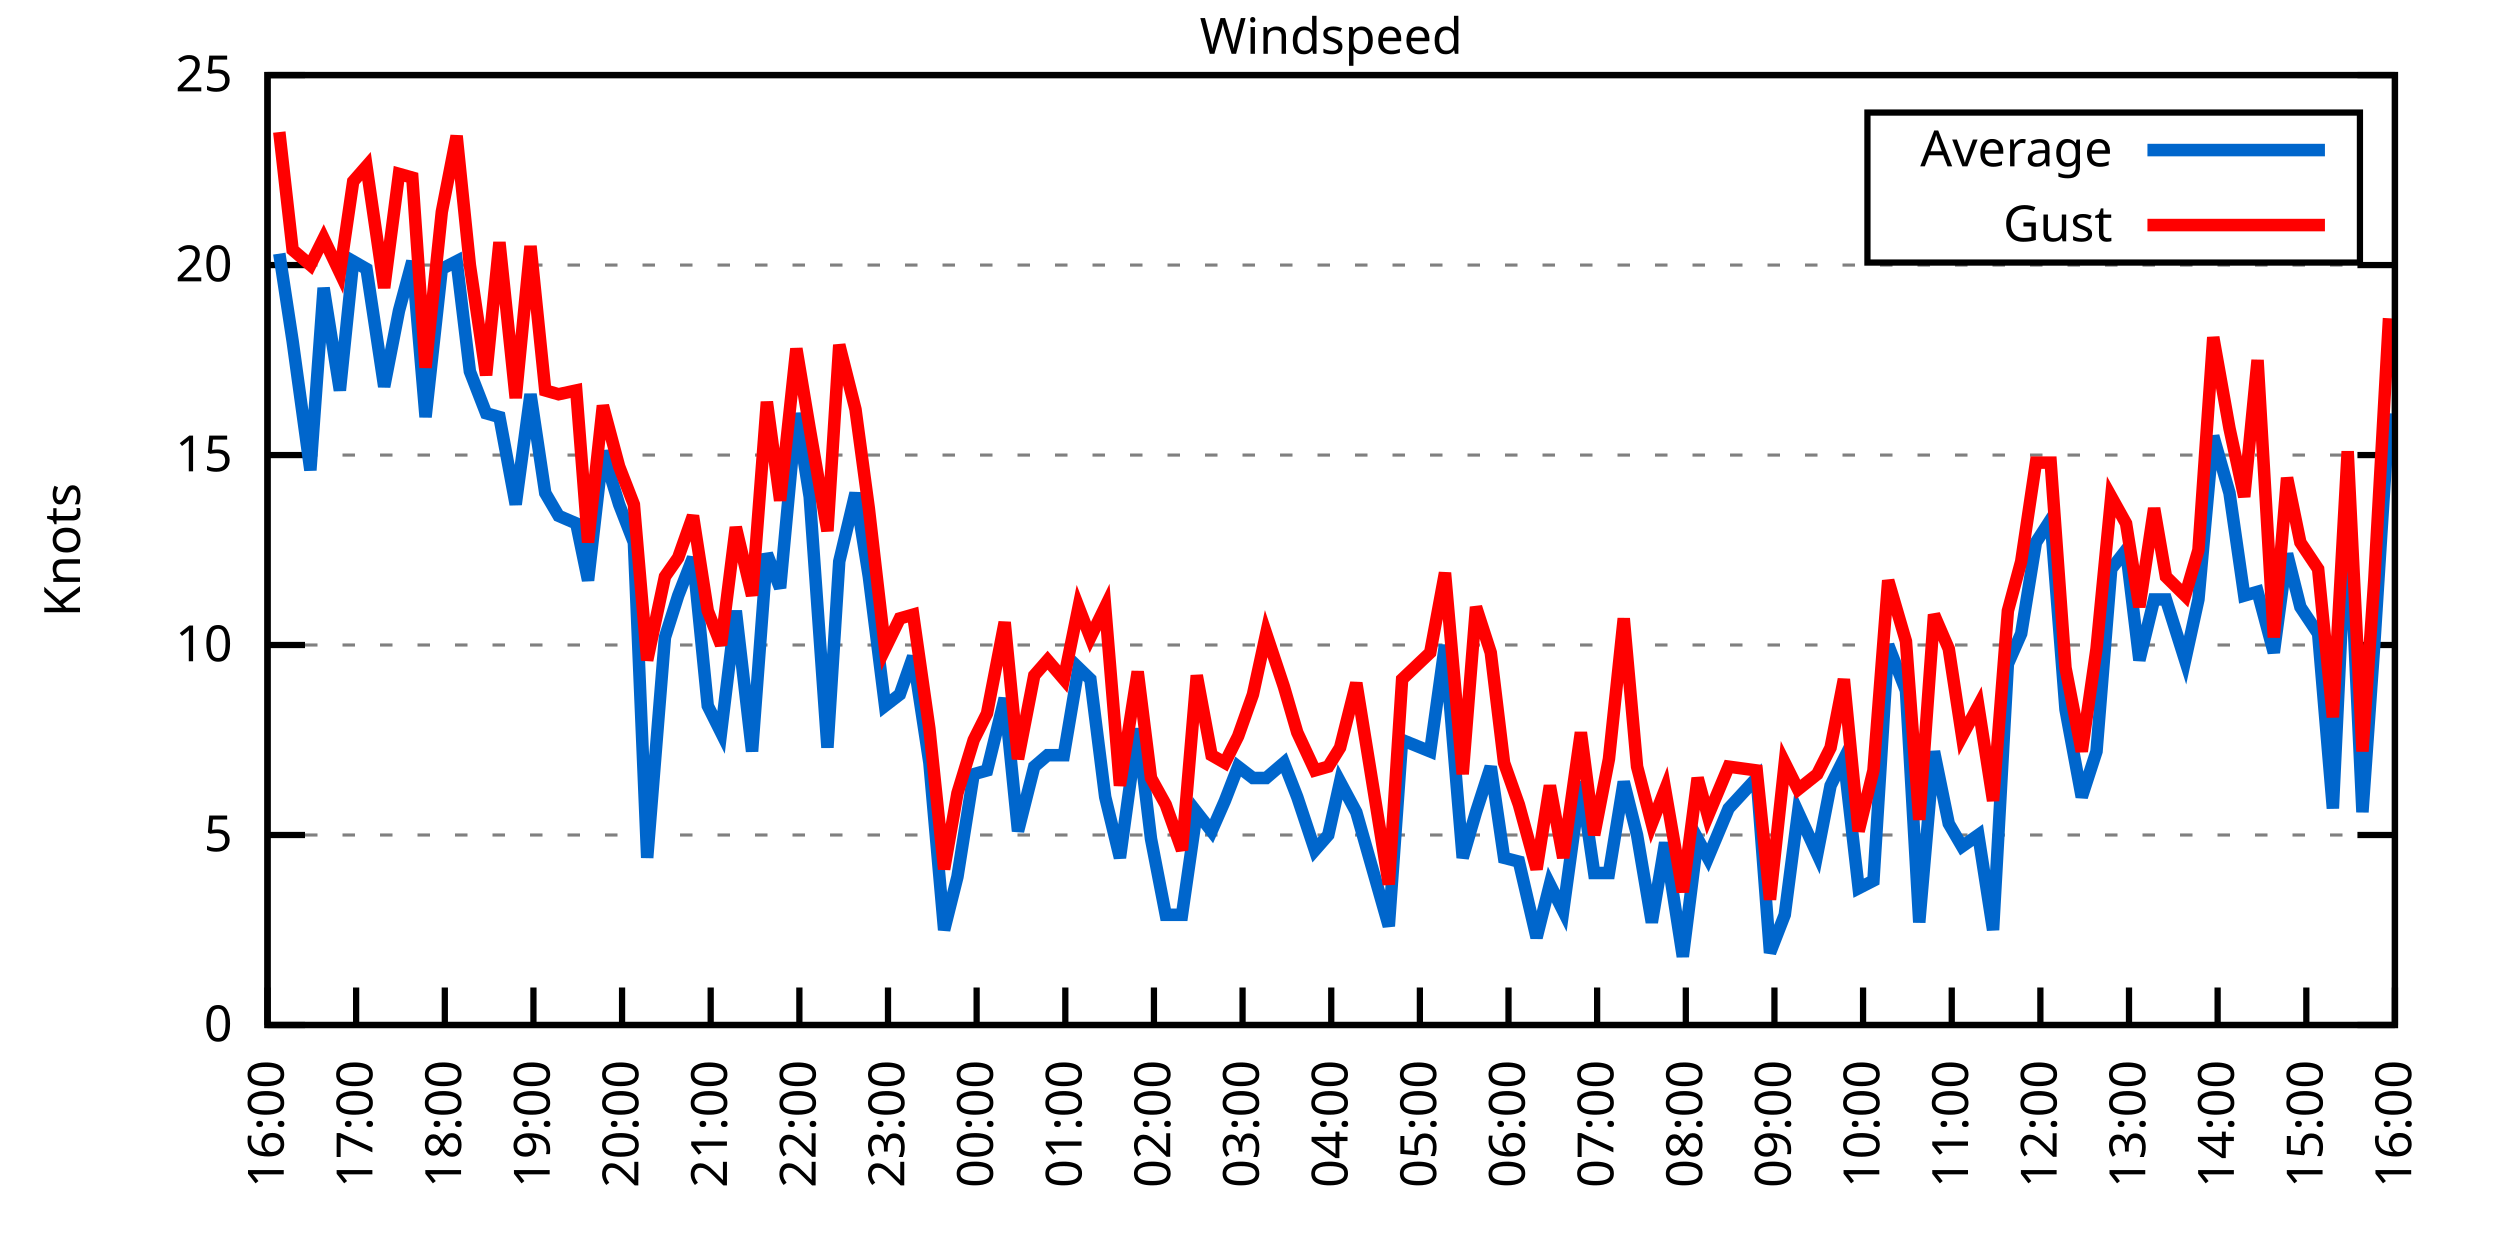
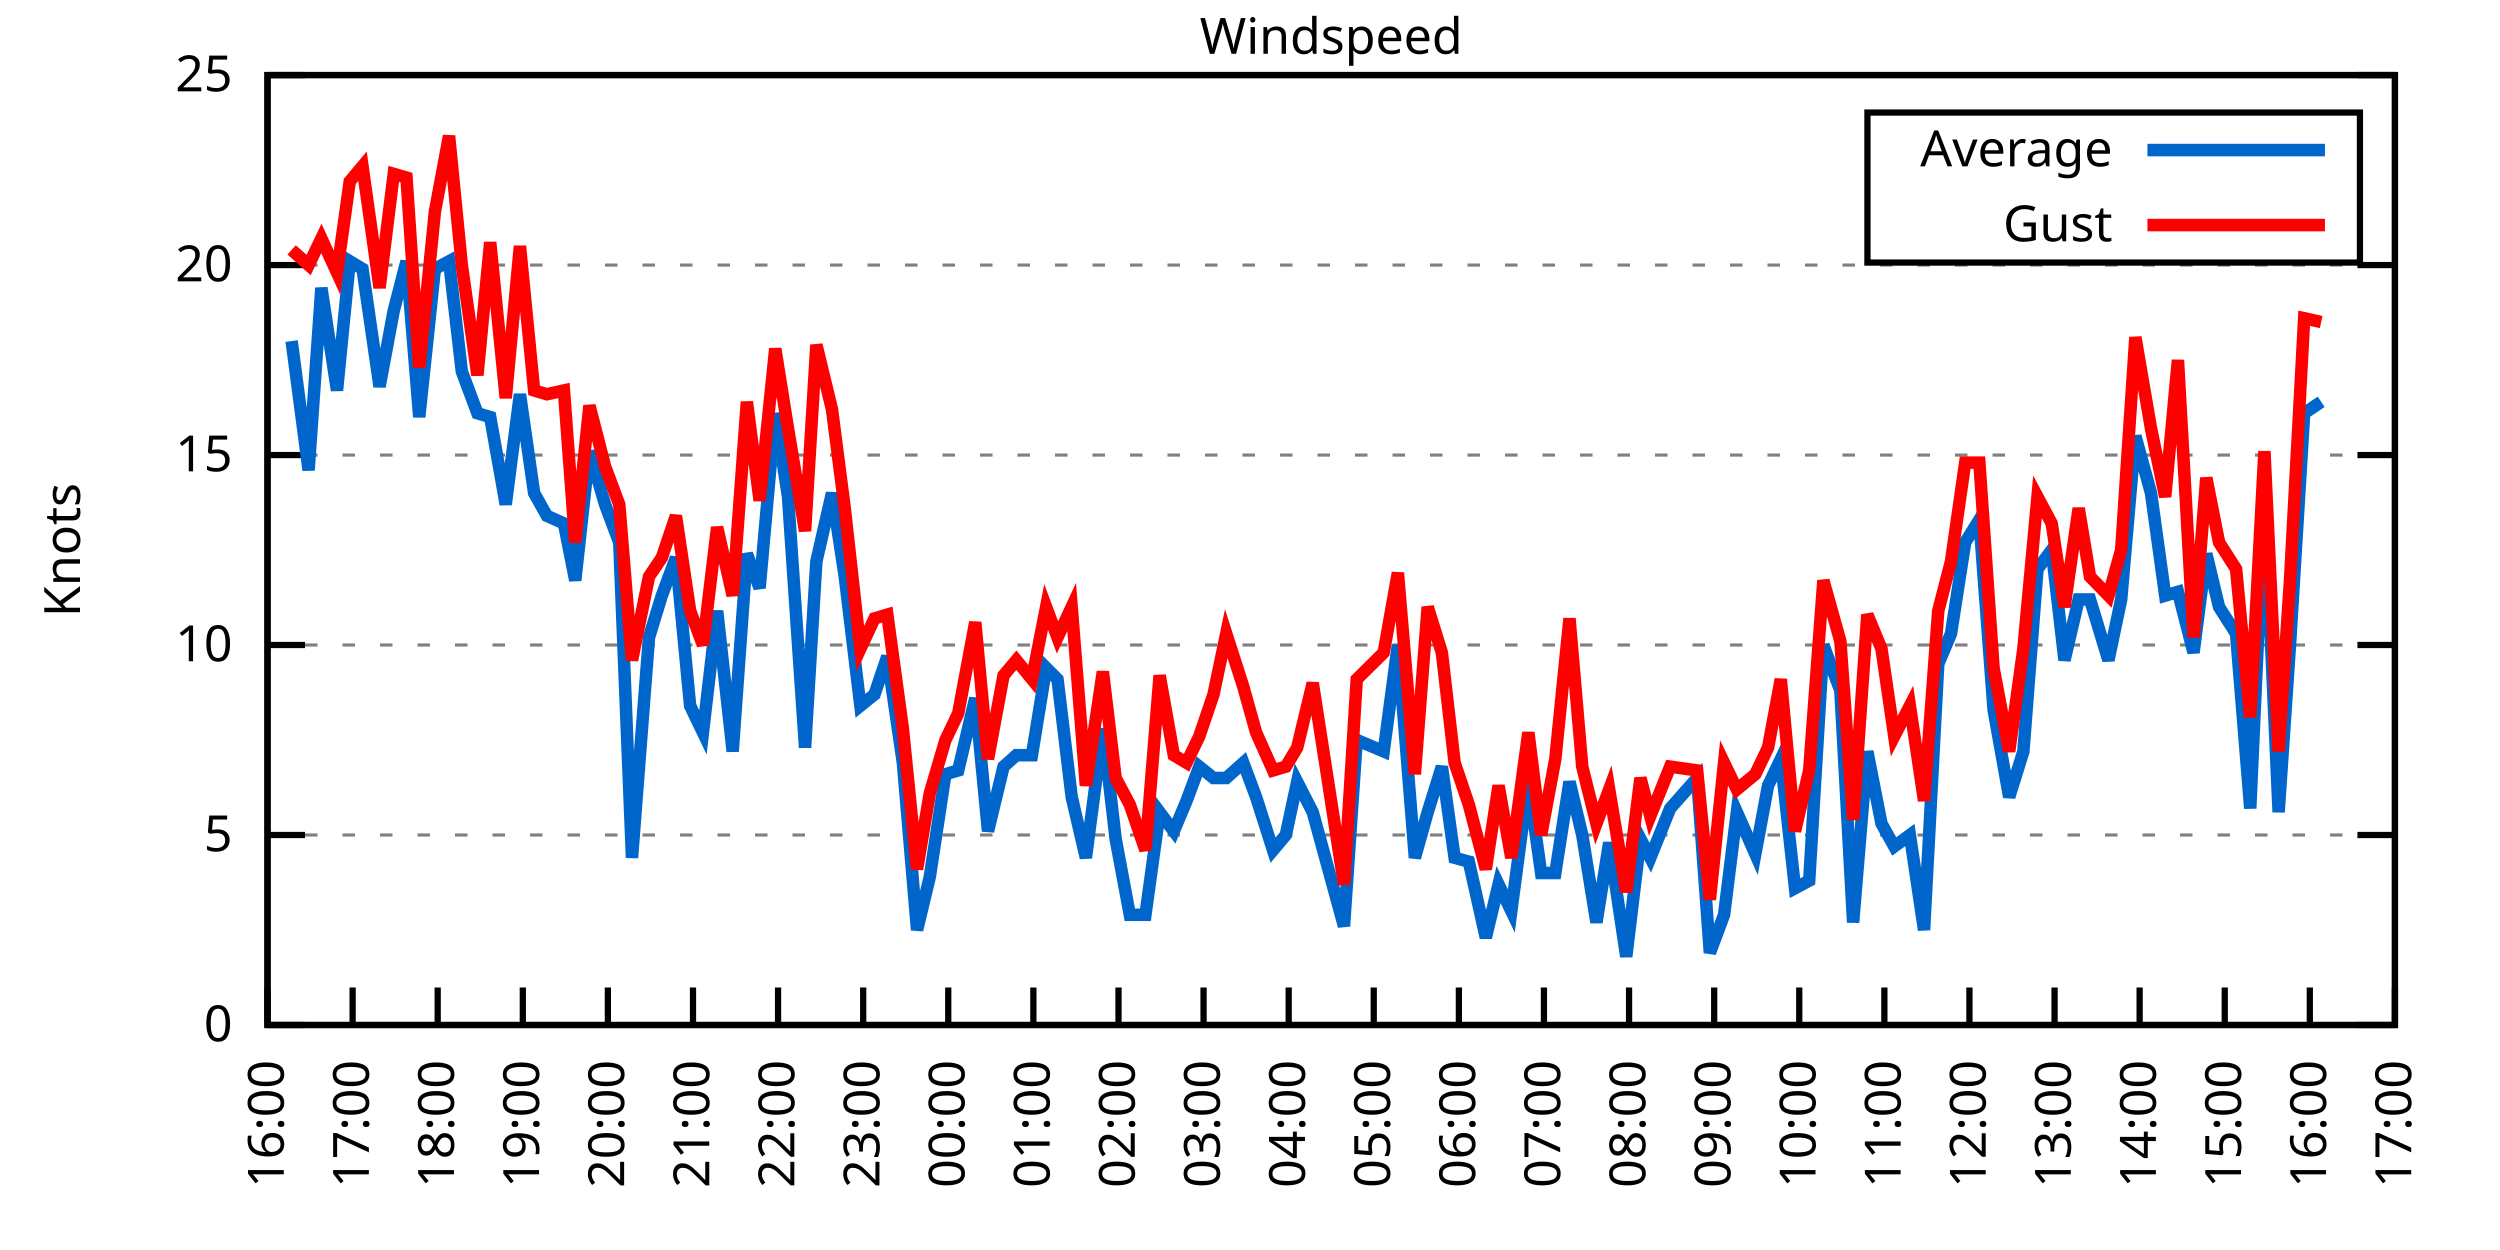
<svg xmlns="http://www.w3.org/2000/svg" xmlns:xlink="http://www.w3.org/1999/xlink" width="400" height="200" viewBox="0 0 400 200">
  <g id="gnuplot_canvas">
    <rect x="0" y="0" width="400" height="200" fill="none" />
    <defs>
      <circle id="gpDot" r="0.5" stroke-width="0.5" stroke="currentColor" />
      <path id="gpPt0" stroke-width="0.333" stroke="currentColor" d="M-1,0 h2 M0,-1 v2" />
      <path id="gpPt1" stroke-width="0.333" stroke="currentColor" d="M-1,-1 L1,1 M1,-1 L-1,1" />
      <path id="gpPt2" stroke-width="0.333" stroke="currentColor" d="M-1,0 L1,0 M0,-1 L0,1 M-1,-1 L1,1 M-1,1 L1,-1" />
      <rect id="gpPt3" stroke-width="0.333" stroke="currentColor" x="-1" y="-1" width="2" height="2" />
      <rect id="gpPt4" stroke-width="0.333" stroke="currentColor" fill="currentColor" x="-1" y="-1" width="2" height="2" />
      <circle id="gpPt5" stroke-width="0.333" stroke="currentColor" cx="0" cy="0" r="1" />
      <use xlink:href="#gpPt5" id="gpPt6" fill="currentColor" stroke="none" />
      <path id="gpPt7" stroke-width="0.333" stroke="currentColor" d="M0,-1.33 L-1.33,0.67 L1.33,0.67 z" />
      <use xlink:href="#gpPt7" id="gpPt8" fill="currentColor" stroke="none" />
      <use xlink:href="#gpPt7" id="gpPt9" stroke="currentColor" transform="rotate(180)" />
      <use xlink:href="#gpPt9" id="gpPt10" fill="currentColor" stroke="none" />
      <use xlink:href="#gpPt3" id="gpPt11" stroke="currentColor" transform="rotate(45)" />
      <use xlink:href="#gpPt11" id="gpPt12" fill="currentColor" stroke="none" />
      <path id="gpPt13" stroke-width="0.333" stroke="currentColor" d="M0,1.330 L1.265,0.411 L0.782,-1.067 L-0.782,-1.076 L-1.265,0.411 z" />
      <use xlink:href="#gpPt13" id="gpPt14" fill="currentColor" stroke="none" />
      <filter id="textbox" filterUnits="objectBoundingBox" x="0" y="0" height="1" width="1">
        <feFlood flood-color="white" flood-opacity="1" result="bgnd" />
        <feComposite in="SourceGraphic" in2="bgnd" operator="atop" />
      </filter>
      <filter id="greybox" filterUnits="objectBoundingBox" x="0" y="0" height="1" width="1">
        <feFlood flood-color="lightgrey" flood-opacity="1" result="grey" />
        <feComposite in="SourceGraphic" in2="grey" operator="atop" />
      </filter>
    </defs>
    <g fill="none" color="white" stroke="currentColor" stroke-width="1.00" stroke-linecap="butt" stroke-linejoin="miter">
</g>
    <g fill="none" color="black" stroke="currentColor" stroke-width="1.00" stroke-linecap="butt" stroke-linejoin="miter">
      <g stroke="none" shape-rendering="crispEdges">
        <polygon fill="rgb(255, 255, 255)" points="42.80,164.00 383.18,164.00 383.18,12.02 42.80,12.02 " />
      </g>
    </g>
    <g fill="none" color="black" stroke="currentColor" stroke-width="1.00" stroke-linecap="butt" stroke-linejoin="miter">
</g>
    <g fill="none" color="black" stroke="black" stroke-width="0.50" stroke-linecap="butt" stroke-linejoin="miter">
</g>
    <g fill="none" color="gray" stroke="currentColor" stroke-width="0.50" stroke-linecap="butt" stroke-linejoin="miter">
      <path stroke="gray" stroke-dasharray="2,4" class="gridline" d="M42.80,164.00 L383.19,164.00  " />
    </g>
    <g fill="none" color="gray" stroke="gray" stroke-width="1.00" stroke-linecap="butt" stroke-linejoin="miter">
</g>
    <g fill="none" color="black" stroke="currentColor" stroke-width="1.00" stroke-linecap="butt" stroke-linejoin="miter">
      <path stroke="black" d="M42.80,164.00 L48.80,164.00 M383.19,164.00 L377.19,164.00  " />
      <g transform="translate(37.20,166.60)" stroke="none" fill="black" font-family="Sans" font-size="8.00" text-anchor="end">
        <text>
          <tspan font-family="Sans"> 0</tspan>
        </text>
      </g>
    </g>
    <g fill="none" color="black" stroke="currentColor" stroke-width="1.00" stroke-linecap="butt" stroke-linejoin="miter">
</g>
    <g fill="none" color="black" stroke="black" stroke-width="0.50" stroke-linecap="butt" stroke-linejoin="miter">
</g>
    <g fill="none" color="gray" stroke="currentColor" stroke-width="0.50" stroke-linecap="butt" stroke-linejoin="miter">
      <path stroke="gray" stroke-dasharray="2,4" class="gridline" d="M42.80,133.60 L383.19,133.60  " />
    </g>
    <g fill="none" color="gray" stroke="gray" stroke-width="1.00" stroke-linecap="butt" stroke-linejoin="miter">
</g>
    <g fill="none" color="black" stroke="currentColor" stroke-width="1.00" stroke-linecap="butt" stroke-linejoin="miter">
      <path stroke="black" d="M42.80,133.60 L48.80,133.60 M383.19,133.60 L377.19,133.60  " />
      <g transform="translate(37.20,136.20)" stroke="none" fill="black" font-family="Sans" font-size="8.00" text-anchor="end">
        <text>
          <tspan font-family="Sans"> 5</tspan>
        </text>
      </g>
    </g>
    <g fill="none" color="black" stroke="currentColor" stroke-width="1.00" stroke-linecap="butt" stroke-linejoin="miter">
</g>
    <g fill="none" color="black" stroke="black" stroke-width="0.50" stroke-linecap="butt" stroke-linejoin="miter">
</g>
    <g fill="none" color="gray" stroke="currentColor" stroke-width="0.50" stroke-linecap="butt" stroke-linejoin="miter">
      <path stroke="gray" stroke-dasharray="2,4" class="gridline" d="M42.80,103.20 L383.19,103.20  " />
    </g>
    <g fill="none" color="gray" stroke="gray" stroke-width="1.00" stroke-linecap="butt" stroke-linejoin="miter">
</g>
    <g fill="none" color="black" stroke="currentColor" stroke-width="1.00" stroke-linecap="butt" stroke-linejoin="miter">
      <path stroke="black" d="M42.80,103.20 L48.80,103.20 M383.19,103.20 L377.19,103.20  " />
      <g transform="translate(37.20,105.80)" stroke="none" fill="black" font-family="Sans" font-size="8.00" text-anchor="end">
        <text>
          <tspan font-family="Sans"> 10</tspan>
        </text>
      </g>
    </g>
    <g fill="none" color="black" stroke="currentColor" stroke-width="1.00" stroke-linecap="butt" stroke-linejoin="miter">
</g>
    <g fill="none" color="black" stroke="black" stroke-width="0.50" stroke-linecap="butt" stroke-linejoin="miter">
</g>
    <g fill="none" color="gray" stroke="currentColor" stroke-width="0.50" stroke-linecap="butt" stroke-linejoin="miter">
      <path stroke="gray" stroke-dasharray="2,4" class="gridline" d="M42.80,72.81 L383.19,72.81  " />
    </g>
    <g fill="none" color="gray" stroke="gray" stroke-width="1.00" stroke-linecap="butt" stroke-linejoin="miter">
</g>
    <g fill="none" color="black" stroke="currentColor" stroke-width="1.00" stroke-linecap="butt" stroke-linejoin="miter">
      <path stroke="black" d="M42.80,72.81 L48.80,72.81 M383.19,72.81 L377.19,72.81  " />
      <g transform="translate(37.20,75.41)" stroke="none" fill="black" font-family="Sans" font-size="8.00" text-anchor="end">
        <text>
          <tspan font-family="Sans"> 15</tspan>
        </text>
      </g>
    </g>
    <g fill="none" color="black" stroke="currentColor" stroke-width="1.00" stroke-linecap="butt" stroke-linejoin="miter">
</g>
    <g fill="none" color="black" stroke="black" stroke-width="0.50" stroke-linecap="butt" stroke-linejoin="miter">
</g>
    <g fill="none" color="gray" stroke="currentColor" stroke-width="0.50" stroke-linecap="butt" stroke-linejoin="miter">
      <path stroke="gray" stroke-dasharray="2,4" class="gridline" d="M42.80,42.41 L383.19,42.41  " />
    </g>
    <g fill="none" color="gray" stroke="gray" stroke-width="1.00" stroke-linecap="butt" stroke-linejoin="miter">
</g>
    <g fill="none" color="black" stroke="currentColor" stroke-width="1.00" stroke-linecap="butt" stroke-linejoin="miter">
      <path stroke="black" d="M42.80,42.41 L48.80,42.41 M383.19,42.41 L377.19,42.41  " />
      <g transform="translate(37.20,45.01)" stroke="none" fill="black" font-family="Sans" font-size="8.00" text-anchor="end">
        <text>
          <tspan font-family="Sans"> 20</tspan>
        </text>
      </g>
    </g>
    <g fill="none" color="black" stroke="currentColor" stroke-width="1.00" stroke-linecap="butt" stroke-linejoin="miter">
</g>
    <g fill="none" color="black" stroke="black" stroke-width="0.50" stroke-linecap="butt" stroke-linejoin="miter">
</g>
    <g fill="none" color="gray" stroke="currentColor" stroke-width="0.50" stroke-linecap="butt" stroke-linejoin="miter">
      <path stroke="gray" stroke-dasharray="2,4" class="gridline" d="M42.80,12.01 L383.19,12.01  " />
    </g>
    <g fill="none" color="gray" stroke="gray" stroke-width="1.00" stroke-linecap="butt" stroke-linejoin="miter">
</g>
    <g fill="none" color="black" stroke="currentColor" stroke-width="1.00" stroke-linecap="butt" stroke-linejoin="miter">
      <path stroke="black" d="M42.80,12.01 L48.80,12.01 M383.19,12.01 L377.19,12.01  " />
      <g transform="translate(37.20,14.61)" stroke="none" fill="black" font-family="Sans" font-size="8.00" text-anchor="end">
        <text>
          <tspan font-family="Sans"> 25</tspan>
        </text>
      </g>
    </g>
    <g fill="none" color="black" stroke="currentColor" stroke-width="1.00" stroke-linecap="butt" stroke-linejoin="miter">
      <path stroke="black" d="M42.80,164.00 L42.80,158.00  " />
      <g transform="translate(45.40,169.60) rotate(270.00)" stroke="none" fill="black" font-family="Sans" font-size="8.00" text-anchor="end">
        <text>
          <tspan font-family="Sans">16:00</tspan>
        </text>
      </g>
    </g>
    <g fill="none" color="black" stroke="currentColor" stroke-width="1.00" stroke-linecap="butt" stroke-linejoin="miter">
-       <path stroke="black" d="M56.98,164.00 L56.98,158.00  " />
-       <g transform="translate(59.58,169.60) rotate(270.00)" stroke="none" fill="black" font-family="Sans" font-size="8.00" text-anchor="end">
+       <path stroke="black" d="M56.42,164.00 L56.42,158.00  " />
+       <g transform="translate(59.02,169.60) rotate(270.00)" stroke="none" fill="black" font-family="Sans" font-size="8.00" text-anchor="end">
        <text>
          <tspan font-family="Sans">17:00</tspan>
        </text>
      </g>
    </g>
    <g fill="none" color="black" stroke="currentColor" stroke-width="1.00" stroke-linecap="butt" stroke-linejoin="miter">
-       <path stroke="black" d="M71.17,164.00 L71.17,158.00  " />
-       <g transform="translate(73.77,169.60) rotate(270.00)" stroke="none" fill="black" font-family="Sans" font-size="8.00" text-anchor="end">
+       <path stroke="black" d="M70.03,164.00 L70.03,158.00  " />
+       <g transform="translate(72.63,169.60) rotate(270.00)" stroke="none" fill="black" font-family="Sans" font-size="8.00" text-anchor="end">
        <text>
          <tspan font-family="Sans">18:00</tspan>
        </text>
      </g>
    </g>
    <g fill="none" color="black" stroke="currentColor" stroke-width="1.00" stroke-linecap="butt" stroke-linejoin="miter">
-       <path stroke="black" d="M85.35,164.00 L85.35,158.00  " />
-       <g transform="translate(87.95,169.60) rotate(270.00)" stroke="none" fill="black" font-family="Sans" font-size="8.00" text-anchor="end">
+       <path stroke="black" d="M83.65,164.00 L83.65,158.00  " />
+       <g transform="translate(86.25,169.60) rotate(270.00)" stroke="none" fill="black" font-family="Sans" font-size="8.00" text-anchor="end">
        <text>
          <tspan font-family="Sans">19:00</tspan>
        </text>
      </g>
    </g>
    <g fill="none" color="black" stroke="currentColor" stroke-width="1.00" stroke-linecap="butt" stroke-linejoin="miter">
-       <path stroke="black" d="M99.53,164.00 L99.53,158.00  " />
-       <g transform="translate(102.13,169.60) rotate(270.00)" stroke="none" fill="black" font-family="Sans" font-size="8.00" text-anchor="end">
+       <path stroke="black" d="M97.26,164.00 L97.26,158.00  " />
+       <g transform="translate(99.86,169.60) rotate(270.00)" stroke="none" fill="black" font-family="Sans" font-size="8.00" text-anchor="end">
        <text>
          <tspan font-family="Sans">20:00</tspan>
        </text>
      </g>
    </g>
    <g fill="none" color="black" stroke="currentColor" stroke-width="1.00" stroke-linecap="butt" stroke-linejoin="miter">
-       <path stroke="black" d="M113.71,164.00 L113.71,158.00  " />
-       <g transform="translate(116.31,169.60) rotate(270.00)" stroke="none" fill="black" font-family="Sans" font-size="8.00" text-anchor="end">
+       <path stroke="black" d="M110.88,164.00 L110.88,158.00  " />
+       <g transform="translate(113.48,169.60) rotate(270.00)" stroke="none" fill="black" font-family="Sans" font-size="8.00" text-anchor="end">
        <text>
          <tspan font-family="Sans">21:00</tspan>
        </text>
      </g>
    </g>
    <g fill="none" color="black" stroke="currentColor" stroke-width="1.00" stroke-linecap="butt" stroke-linejoin="miter">
-       <path stroke="black" d="M127.90,164.00 L127.90,158.00  " />
-       <g transform="translate(130.50,169.60) rotate(270.00)" stroke="none" fill="black" font-family="Sans" font-size="8.00" text-anchor="end">
+       <path stroke="black" d="M124.49,164.00 L124.49,158.00  " />
+       <g transform="translate(127.09,169.60) rotate(270.00)" stroke="none" fill="black" font-family="Sans" font-size="8.00" text-anchor="end">
        <text>
          <tspan font-family="Sans">22:00</tspan>
        </text>
      </g>
    </g>
    <g fill="none" color="black" stroke="currentColor" stroke-width="1.00" stroke-linecap="butt" stroke-linejoin="miter">
-       <path stroke="black" d="M142.08,164.00 L142.08,158.00  " />
-       <g transform="translate(144.68,169.60) rotate(270.00)" stroke="none" fill="black" font-family="Sans" font-size="8.00" text-anchor="end">
+       <path stroke="black" d="M138.11,164.00 L138.11,158.00  " />
+       <g transform="translate(140.71,169.60) rotate(270.00)" stroke="none" fill="black" font-family="Sans" font-size="8.00" text-anchor="end">
        <text>
          <tspan font-family="Sans">23:00</tspan>
        </text>
      </g>
    </g>
    <g fill="none" color="black" stroke="currentColor" stroke-width="1.00" stroke-linecap="butt" stroke-linejoin="miter">
-       <path stroke="black" d="M156.26,164.00 L156.26,158.00  " />
-       <g transform="translate(158.86,169.60) rotate(270.00)" stroke="none" fill="black" font-family="Sans" font-size="8.00" text-anchor="end">
+       <path stroke="black" d="M151.72,164.00 L151.72,158.00  " />
+       <g transform="translate(154.32,169.60) rotate(270.00)" stroke="none" fill="black" font-family="Sans" font-size="8.00" text-anchor="end">
        <text>
          <tspan font-family="Sans">00:00</tspan>
        </text>
      </g>
    </g>
    <g fill="none" color="black" stroke="currentColor" stroke-width="1.00" stroke-linecap="butt" stroke-linejoin="miter">
-       <path stroke="black" d="M170.45,164.00 L170.45,158.00  " />
-       <g transform="translate(173.05,169.60) rotate(270.00)" stroke="none" fill="black" font-family="Sans" font-size="8.00" text-anchor="end">
+       <path stroke="black" d="M165.34,164.00 L165.34,158.00  " />
+       <g transform="translate(167.94,169.60) rotate(270.00)" stroke="none" fill="black" font-family="Sans" font-size="8.00" text-anchor="end">
        <text>
          <tspan font-family="Sans">01:00</tspan>
        </text>
      </g>
    </g>
    <g fill="none" color="black" stroke="currentColor" stroke-width="1.00" stroke-linecap="butt" stroke-linejoin="miter">
-       <path stroke="black" d="M184.63,164.00 L184.63,158.00  " />
-       <g transform="translate(187.23,169.60) rotate(270.00)" stroke="none" fill="black" font-family="Sans" font-size="8.00" text-anchor="end">
+       <path stroke="black" d="M178.96,164.00 L178.96,158.00  " />
+       <g transform="translate(181.56,169.60) rotate(270.00)" stroke="none" fill="black" font-family="Sans" font-size="8.00" text-anchor="end">
        <text>
          <tspan font-family="Sans">02:00</tspan>
        </text>
      </g>
    </g>
    <g fill="none" color="black" stroke="currentColor" stroke-width="1.00" stroke-linecap="butt" stroke-linejoin="miter">
-       <path stroke="black" d="M198.81,164.00 L198.81,158.00  " />
-       <g transform="translate(201.41,169.60) rotate(270.00)" stroke="none" fill="black" font-family="Sans" font-size="8.00" text-anchor="end">
+       <path stroke="black" d="M192.57,164.00 L192.57,158.00  " />
+       <g transform="translate(195.17,169.60) rotate(270.00)" stroke="none" fill="black" font-family="Sans" font-size="8.00" text-anchor="end">
        <text>
          <tspan font-family="Sans">03:00</tspan>
        </text>
      </g>
    </g>
    <g fill="none" color="black" stroke="currentColor" stroke-width="1.00" stroke-linecap="butt" stroke-linejoin="miter">
-       <path stroke="black" d="M213.00,164.00 L213.00,158.00  " />
-       <g transform="translate(215.60,169.60) rotate(270.00)" stroke="none" fill="black" font-family="Sans" font-size="8.00" text-anchor="end">
+       <path stroke="black" d="M206.19,164.00 L206.19,158.00  " />
+       <g transform="translate(208.79,169.60) rotate(270.00)" stroke="none" fill="black" font-family="Sans" font-size="8.00" text-anchor="end">
        <text>
          <tspan font-family="Sans">04:00</tspan>
        </text>
      </g>
    </g>
    <g fill="none" color="black" stroke="currentColor" stroke-width="1.00" stroke-linecap="butt" stroke-linejoin="miter">
-       <path stroke="black" d="M227.18,164.00 L227.18,158.00  " />
-       <g transform="translate(229.78,169.60) rotate(270.00)" stroke="none" fill="black" font-family="Sans" font-size="8.00" text-anchor="end">
+       <path stroke="black" d="M219.80,164.00 L219.80,158.00  " />
+       <g transform="translate(222.40,169.60) rotate(270.00)" stroke="none" fill="black" font-family="Sans" font-size="8.00" text-anchor="end">
        <text>
          <tspan font-family="Sans">05:00</tspan>
        </text>
      </g>
    </g>
    <g fill="none" color="black" stroke="currentColor" stroke-width="1.00" stroke-linecap="butt" stroke-linejoin="miter">
-       <path stroke="black" d="M241.36,164.00 L241.36,158.00  " />
-       <g transform="translate(243.96,169.60) rotate(270.00)" stroke="none" fill="black" font-family="Sans" font-size="8.00" text-anchor="end">
+       <path stroke="black" d="M233.42,164.00 L233.42,158.00  " />
+       <g transform="translate(236.02,169.60) rotate(270.00)" stroke="none" fill="black" font-family="Sans" font-size="8.00" text-anchor="end">
        <text>
          <tspan font-family="Sans">06:00</tspan>
        </text>
      </g>
    </g>
    <g fill="none" color="black" stroke="currentColor" stroke-width="1.00" stroke-linecap="butt" stroke-linejoin="miter">
-       <path stroke="black" d="M255.54,164.00 L255.54,158.00  " />
-       <g transform="translate(258.14,169.60) rotate(270.00)" stroke="none" fill="black" font-family="Sans" font-size="8.00" text-anchor="end">
+       <path stroke="black" d="M247.03,164.00 L247.03,158.00  " />
+       <g transform="translate(249.63,169.60) rotate(270.00)" stroke="none" fill="black" font-family="Sans" font-size="8.00" text-anchor="end">
        <text>
          <tspan font-family="Sans">07:00</tspan>
        </text>
      </g>
    </g>
    <g fill="none" color="black" stroke="currentColor" stroke-width="1.00" stroke-linecap="butt" stroke-linejoin="miter">
-       <path stroke="black" d="M269.73,164.00 L269.73,158.00  " />
-       <g transform="translate(272.33,169.60) rotate(270.00)" stroke="none" fill="black" font-family="Sans" font-size="8.00" text-anchor="end">
+       <path stroke="black" d="M260.65,164.00 L260.65,158.00  " />
+       <g transform="translate(263.25,169.60) rotate(270.00)" stroke="none" fill="black" font-family="Sans" font-size="8.00" text-anchor="end">
        <text>
          <tspan font-family="Sans">08:00</tspan>
        </text>
      </g>
    </g>
    <g fill="none" color="black" stroke="currentColor" stroke-width="1.00" stroke-linecap="butt" stroke-linejoin="miter">
-       <path stroke="black" d="M283.91,164.00 L283.91,158.00  " />
-       <g transform="translate(286.51,169.60) rotate(270.00)" stroke="none" fill="black" font-family="Sans" font-size="8.00" text-anchor="end">
+       <path stroke="black" d="M274.27,164.00 L274.27,158.00  " />
+       <g transform="translate(276.87,169.60) rotate(270.00)" stroke="none" fill="black" font-family="Sans" font-size="8.00" text-anchor="end">
        <text>
          <tspan font-family="Sans">09:00</tspan>
        </text>
      </g>
    </g>
    <g fill="none" color="black" stroke="currentColor" stroke-width="1.00" stroke-linecap="butt" stroke-linejoin="miter">
-       <path stroke="black" d="M298.09,164.00 L298.09,158.00  " />
-       <g transform="translate(300.69,169.60) rotate(270.00)" stroke="none" fill="black" font-family="Sans" font-size="8.00" text-anchor="end">
+       <path stroke="black" d="M287.88,164.00 L287.88,158.00  " />
+       <g transform="translate(290.48,169.60) rotate(270.00)" stroke="none" fill="black" font-family="Sans" font-size="8.00" text-anchor="end">
        <text>
          <tspan font-family="Sans">10:00</tspan>
        </text>
      </g>
    </g>
    <g fill="none" color="black" stroke="currentColor" stroke-width="1.00" stroke-linecap="butt" stroke-linejoin="miter">
-       <path stroke="black" d="M312.28,164.00 L312.28,158.00  " />
-       <g transform="translate(314.88,169.60) rotate(270.00)" stroke="none" fill="black" font-family="Sans" font-size="8.00" text-anchor="end">
+       <path stroke="black" d="M301.50,164.00 L301.50,158.00  " />
+       <g transform="translate(304.10,169.60) rotate(270.00)" stroke="none" fill="black" font-family="Sans" font-size="8.00" text-anchor="end">
        <text>
          <tspan font-family="Sans">11:00</tspan>
        </text>
      </g>
    </g>
    <g fill="none" color="black" stroke="currentColor" stroke-width="1.00" stroke-linecap="butt" stroke-linejoin="miter">
-       <path stroke="black" d="M326.46,164.00 L326.46,158.00  " />
-       <g transform="translate(329.06,169.60) rotate(270.00)" stroke="none" fill="black" font-family="Sans" font-size="8.00" text-anchor="end">
+       <path stroke="black" d="M315.11,164.00 L315.11,158.00  " />
+       <g transform="translate(317.71,169.60) rotate(270.00)" stroke="none" fill="black" font-family="Sans" font-size="8.00" text-anchor="end">
        <text>
          <tspan font-family="Sans">12:00</tspan>
        </text>
      </g>
    </g>
    <g fill="none" color="black" stroke="currentColor" stroke-width="1.00" stroke-linecap="butt" stroke-linejoin="miter">
-       <path stroke="black" d="M340.64,164.00 L340.64,158.00  " />
-       <g transform="translate(343.24,169.60) rotate(270.00)" stroke="none" fill="black" font-family="Sans" font-size="8.00" text-anchor="end">
+       <path stroke="black" d="M328.73,164.00 L328.73,158.00  " />
+       <g transform="translate(331.33,169.60) rotate(270.00)" stroke="none" fill="black" font-family="Sans" font-size="8.00" text-anchor="end">
        <text>
          <tspan font-family="Sans">13:00</tspan>
        </text>
      </g>
    </g>
    <g fill="none" color="black" stroke="currentColor" stroke-width="1.00" stroke-linecap="butt" stroke-linejoin="miter">
-       <path stroke="black" d="M354.82,164.00 L354.82,158.00  " />
-       <g transform="translate(357.42,169.60) rotate(270.00)" stroke="none" fill="black" font-family="Sans" font-size="8.00" text-anchor="end">
+       <path stroke="black" d="M342.34,164.00 L342.34,158.00  " />
+       <g transform="translate(344.94,169.60) rotate(270.00)" stroke="none" fill="black" font-family="Sans" font-size="8.00" text-anchor="end">
        <text>
          <tspan font-family="Sans">14:00</tspan>
        </text>
      </g>
    </g>
    <g fill="none" color="black" stroke="currentColor" stroke-width="1.00" stroke-linecap="butt" stroke-linejoin="miter">
-       <path stroke="black" d="M369.01,164.00 L369.01,158.00  " />
-       <g transform="translate(371.61,169.60) rotate(270.00)" stroke="none" fill="black" font-family="Sans" font-size="8.00" text-anchor="end">
+       <path stroke="black" d="M355.96,164.00 L355.96,158.00  " />
+       <g transform="translate(358.56,169.60) rotate(270.00)" stroke="none" fill="black" font-family="Sans" font-size="8.00" text-anchor="end">
        <text>
          <tspan font-family="Sans">15:00</tspan>
+         </text>
+       </g>
+     </g>
+     <g fill="none" color="black" stroke="currentColor" stroke-width="1.00" stroke-linecap="butt" stroke-linejoin="miter">
+       <path stroke="black" d="M369.57,164.00 L369.57,158.00  " />
+       <g transform="translate(372.17,169.60) rotate(270.00)" stroke="none" fill="black" font-family="Sans" font-size="8.00" text-anchor="end">
+         <text>
+           <tspan font-family="Sans">16:00</tspan>
        </text>
      </g>
    </g>
    <g fill="none" color="black" stroke="currentColor" stroke-width="1.00" stroke-linecap="butt" stroke-linejoin="miter">
      <path stroke="black" d="M383.19,164.00 L383.19,158.00  " />
      <g transform="translate(385.79,169.60) rotate(270.00)" stroke="none" fill="black" font-family="Sans" font-size="8.00" text-anchor="end">
        <text>
-           <tspan font-family="Sans">16:00</tspan>
+           <tspan font-family="Sans">17:00</tspan>
        </text>
      </g>
    </g>
    <g fill="none" color="black" stroke="currentColor" stroke-width="1.00" stroke-linecap="butt" stroke-linejoin="miter">
</g>
    <g fill="none" color="black" stroke="currentColor" stroke-width="1.00" stroke-linecap="butt" stroke-linejoin="miter">
      <path stroke="black" d="M42.80,12.01 L42.80,164.00 L383.19,164.00 L383.19,12.01 L42.80,12.01 Z  " />
    </g>
    <g fill="none" color="black" stroke="currentColor" stroke-width="1.00" stroke-linecap="butt" stroke-linejoin="miter">
</g>
    <g fill="none" color="black" stroke="currentColor" stroke-width="1.00" stroke-linecap="butt" stroke-linejoin="miter">
      <path stroke="black" d="M298.79,42.01 L298.79,18.01 L377.59,18.01 L377.59,42.01 L298.79,42.01 Z  " />
    </g>
    <g id="Windspeed_plot_1">
      <g fill="none" color="white" stroke="black" stroke-width="2.00" stroke-linecap="butt" stroke-linejoin="miter">
</g>
      <g fill="none" color="black" stroke="currentColor" stroke-width="2.00" stroke-linecap="butt" stroke-linejoin="miter">
        <g transform="translate(337.99,26.61)" stroke="none" fill="black" font-family="Sans" font-size="8.00" text-anchor="end">
          <text>
            <tspan font-family="Sans">Average</tspan>
          </text>
        </g>
      </g>
      <g fill="none" color="black" stroke="currentColor" stroke-width="2.00" stroke-linecap="butt" stroke-linejoin="miter">
-         <path stroke="rgb(  0, 102, 204)" d="M343.59,24.01 L371.99,24.01 M44.69,40.58 L46.82,54.57 L49.66,75.24 L51.78,46.06 L54.38,62.47 L56.51,41.80   L58.64,43.02 L61.47,61.86 L63.84,49.70 L65.97,41.80 L68.09,66.73 L70.69,43.02 L73.06,41.80 L75.18,59.43   L77.78,66.12 L79.91,66.73 L82.51,80.71 L84.88,63.08 L87.24,78.89 L89.37,82.53 L92.20,83.75 L94.09,92.87   L96.46,72.20 L99.06,80.71 L101.42,86.79 L103.55,137.25 L106.39,101.99 L108.51,95.30 L110.88,89.22 L113.24,112.93   L115.37,117.19 L117.73,97.73 L120.33,120.23 L122.70,88.61 L124.82,94.08 L127.42,66.12 L129.55,79.49 L132.39,119.62   L134.28,89.83 L136.88,78.89 L139.01,92.26 L141.61,112.93 L143.97,111.11 L146.10,105.03 L148.70,122.05 L151.06,148.80   L153.19,140.29 L155.79,123.87 L157.92,123.27 L160.75,111.72 L162.88,132.99 L165.48,122.66 L167.61,120.83 L170.21,120.83   L172.57,106.85 L174.46,108.68 L176.83,127.52 L179.19,137.25 L182.03,116.58 L184.16,134.21 L186.52,146.37 L189.12,146.37   L191.48,129.95 L193.85,132.99 L195.98,128.13 L198.10,122.66 L200.47,124.48 L202.59,124.48 L205.43,122.05 L207.56,127.52   L210.39,136.03 L212.52,133.60 L214.41,125.09 L217.01,129.95 L222.21,148.19 L224.34,118.40 L228.83,120.23 L231.20,103.20   L234.03,137.25 L236.16,129.95 L238.52,122.66 L240.65,137.25 L243.02,137.86 L245.85,150.02 L247.98,141.51 L250.11,145.76   L252.94,125.09 L255.07,139.68 L257.43,139.68 L259.80,125.09 L261.93,133.60 L264.29,147.59 L266.42,134.82 L269.25,153.06   L271.62,134.21 L273.27,137.25 L276.58,129.35 L281.07,124.48 L283.20,152.45 L285.56,146.37 L287.69,129.95 L290.76,136.64   L292.89,125.70 L295.02,121.44 L297.38,142.11 L299.75,140.90 L302.11,103.20 L304.95,110.50 L307.08,147.59 L309.44,120.23   L311.80,131.78 L313.93,135.43 L316.53,133.60 L318.89,148.80 L321.26,106.24 L323.39,101.38 L325.75,86.79 L328.11,83.14   L330.48,113.54 L333.08,127.52 L335.44,120.23 L337.80,91.04 L340.17,88.00 L342.30,105.64 L344.66,95.91 L346.55,95.91   L349.62,105.64 L351.75,95.91 L354.12,69.77 L356.72,78.89 L359.08,95.30 L361.21,94.69 L363.81,104.42 L365.93,88.61   L368.06,97.12 L370.90,101.38 L373.26,129.35 L375.63,79.49 L377.99,129.95 L379.88,103.20 L382.24,66.12  " />
+         <path stroke="rgb(  0, 102, 204)" d="M343.59,24.01 L371.99,24.01 M46.66,54.57 L49.38,75.24 L51.42,46.06 L53.92,62.47 L55.96,41.80 L58.00,43.02   L60.73,61.86 L63.00,49.70 L65.04,41.80 L67.08,66.73 L69.58,43.02 L71.85,41.80 L73.89,59.43 L76.39,66.12   L78.43,66.73 L80.92,80.71 L83.19,63.08 L85.46,78.89 L87.50,82.53 L90.23,83.75 L92.04,92.87 L94.31,72.20   L96.81,80.71 L99.08,86.79 L101.12,137.25 L103.84,101.99 L105.89,95.30 L108.15,89.22 L110.42,112.93 L112.47,117.19   L114.74,97.73 L117.23,120.23 L119.50,88.61 L121.54,94.08 L124.04,66.12 L126.08,79.49 L128.81,119.62 L130.62,89.83   L133.12,78.89 L135.16,92.26 L137.66,112.93 L139.92,111.11 L141.97,105.03 L144.46,122.05 L146.73,148.80 L148.77,140.29   L151.27,123.87 L153.31,123.27 L156.04,111.72 L158.08,132.99 L160.57,122.66 L162.62,120.83 L165.11,120.83 L167.38,106.85   L169.20,108.68 L171.47,127.52 L173.74,137.25 L176.46,116.58 L178.50,134.21 L180.77,146.37 L183.27,146.37 L185.54,129.95   L187.81,132.99 L189.85,128.13 L191.89,122.66 L194.16,124.48 L196.20,124.48 L198.93,122.05 L200.97,127.52 L203.69,136.03   L205.73,133.60 L207.55,125.09 L210.04,129.95 L215.04,148.19 L217.08,118.40 L221.39,120.23 L223.66,103.20 L226.38,137.25   L228.43,129.95 L230.70,122.66 L232.74,137.25 L235.01,137.86 L237.73,150.02 L239.77,141.51 L241.81,145.76 L244.54,125.09   L246.58,139.68 L248.85,139.68 L251.12,125.09 L253.16,133.60 L255.43,147.59 L257.47,134.82 L260.20,153.06 L262.47,134.21   L264.05,137.25 L267.23,129.35 L271.54,124.48 L273.58,152.45 L275.85,146.37 L277.90,129.95 L280.85,136.64 L282.89,125.70   L284.93,121.44 L287.20,142.11 L289.47,140.90 L291.74,103.20 L294.46,110.50 L296.50,147.59 L298.77,120.23 L301.04,131.78   L303.08,135.43 L305.58,133.60 L307.85,148.80 L310.12,106.24 L312.16,101.38 L314.43,86.79 L316.70,83.14 L318.97,113.54   L321.47,127.52 L323.74,120.23 L326.00,91.04 L328.27,88.00 L330.32,105.64 L332.59,95.91 L334.40,95.91 L337.35,105.64   L339.39,95.91 L341.66,69.77 L344.16,78.89 L346.43,95.30 L348.47,94.69 L350.97,104.42 L353.01,88.61 L355.05,97.12   L357.77,101.38 L360.04,129.35 L362.31,79.49 L364.58,129.95 L366.40,103.20 L368.67,66.12 L371.39,64.29  " />
      </g>
    </g>
    <g id="Windspeed_plot_2">
      <g fill="none" color="black" stroke="currentColor" stroke-width="2.00" stroke-linecap="butt" stroke-linejoin="miter">
        <g transform="translate(337.99,38.61)" stroke="none" fill="black" font-family="Sans" font-size="8.00" text-anchor="end">
          <text>
            <tspan font-family="Sans">Gust</tspan>
          </text>
        </g>
      </g>
      <g fill="none" color="black" stroke="currentColor" stroke-width="2.00" stroke-linecap="butt" stroke-linejoin="miter">
-         <path stroke="rgb(255,   0,   0)" d="M343.59,36.01 L371.99,36.01 M44.69,21.13 L46.82,39.98 L49.66,42.41 L51.78,38.15 L54.38,43.62 L56.51,29.03   L58.64,26.60 L61.47,46.06 L63.84,27.82 L65.97,28.42 L68.09,58.82 L70.69,33.90 L73.06,21.74 L75.18,42.41   L77.78,60.04 L79.91,38.76 L82.51,63.69 L84.88,39.37 L87.24,62.47 L89.37,63.08 L92.20,62.47 L94.09,86.79   L96.46,64.90 L99.06,74.63 L101.42,80.71 L103.55,105.64 L106.39,92.26 L108.51,89.22 L110.88,82.53 L113.24,97.73   L115.37,103.20 L117.73,84.36 L120.33,95.30 L122.70,64.29 L124.82,80.10 L127.42,55.78 L129.55,68.55 L132.39,84.97   L134.28,55.18 L136.88,65.51 L139.01,81.32 L141.61,103.81 L143.97,98.95 L146.10,98.34 L148.70,116.58 L151.06,139.07   L153.19,126.91 L155.79,118.40 L157.92,114.15 L160.75,99.56 L162.88,121.44 L165.48,108.07 L167.61,105.64 L170.21,108.68   L172.57,97.12 L174.46,101.99 L176.83,97.12 L179.19,125.70 L182.03,107.46 L184.16,124.48 L186.52,128.74 L189.12,136.03   L191.48,108.07 L193.85,120.83 L195.98,122.05 L198.10,117.80 L200.47,111.11 L202.59,101.38 L205.43,109.89 L207.56,117.19   L210.39,123.27 L212.52,122.66 L214.41,119.62 L217.01,109.28 L222.21,141.51 L224.34,108.68 L228.83,104.42 L231.20,91.65   L234.03,123.87 L236.16,97.12 L238.52,104.42 L240.65,122.05 L243.02,128.74 L245.85,139.07 L247.98,125.70 L250.11,137.25   L252.94,117.19 L255.07,133.60 L257.43,121.44 L259.80,98.95 L261.93,122.66 L264.29,131.78 L266.42,126.31 L269.25,142.72   L271.62,124.48 L273.27,130.56 L276.58,122.66 L281.07,123.27 L283.20,143.94 L285.56,122.05 L287.69,126.31 L290.76,123.87   L292.89,119.62 L295.02,108.68 L297.38,132.99 L299.75,123.27 L302.11,92.87 L304.95,102.60 L307.08,131.17 L309.44,98.34   L311.80,103.81 L313.93,117.80 L316.53,112.93 L318.89,128.13 L321.26,97.73 L323.39,89.83 L325.75,74.02 L328.11,74.02   L330.48,106.85 L333.08,120.23 L335.44,103.81 L337.80,79.49 L340.17,83.75 L342.30,97.12 L344.66,81.32 L346.55,92.26   L349.62,95.30 L351.75,88.00 L354.12,53.96 L356.72,68.55 L359.08,79.49 L361.21,57.61 L363.81,101.99 L365.93,76.45   L368.06,86.79 L370.90,91.04 L373.26,114.76 L375.63,72.20 L377.99,120.23 L379.88,92.87 L382.24,50.92  " />
+         <path stroke="rgb(255,   0,   0)" d="M343.59,36.01 L371.99,36.01 M46.66,39.98 L49.38,42.41 L51.42,38.15 L53.92,43.62 L55.96,29.03 L58.00,26.60   L60.73,46.06 L63.00,27.82 L65.04,28.42 L67.08,58.82 L69.58,33.90 L71.85,21.74 L73.89,42.41 L76.39,60.04   L78.43,38.76 L80.92,63.69 L83.19,39.37 L85.46,62.47 L87.50,63.08 L90.23,62.47 L92.04,86.79 L94.31,64.90   L96.81,74.63 L99.08,80.71 L101.12,105.64 L103.84,92.26 L105.89,89.22 L108.15,82.53 L110.42,97.73 L112.47,103.20   L114.74,84.36 L117.23,95.30 L119.50,64.29 L121.54,80.10 L124.04,55.78 L126.08,68.55 L128.81,84.97 L130.62,55.18   L133.12,65.51 L135.16,81.32 L137.66,103.81 L139.92,98.95 L141.97,98.34 L144.46,116.58 L146.73,139.07 L148.77,126.91   L151.27,118.40 L153.31,114.15 L156.04,99.56 L158.08,121.44 L160.57,108.07 L162.62,105.64 L165.11,108.68 L167.38,97.12   L169.20,101.99 L171.47,97.12 L173.74,125.70 L176.46,107.46 L178.50,124.48 L180.77,128.74 L183.27,136.03 L185.54,108.07   L187.81,120.83 L189.85,122.05 L191.89,117.80 L194.16,111.11 L196.20,101.38 L198.93,109.89 L200.97,117.19 L203.69,123.27   L205.73,122.66 L207.55,119.62 L210.04,109.28 L215.04,141.51 L217.08,108.68 L221.39,104.42 L223.66,91.65 L226.38,123.87   L228.43,97.12 L230.70,104.42 L232.74,122.05 L235.01,128.74 L237.73,139.07 L239.77,125.70 L241.81,137.25 L244.54,117.19   L246.58,133.60 L248.85,121.44 L251.12,98.95 L253.16,122.66 L255.43,131.78 L257.47,126.31 L260.20,142.72 L262.47,124.48   L264.05,130.56 L267.23,122.66 L271.54,123.27 L273.58,143.94 L275.85,122.05 L277.90,126.31 L280.85,123.87 L282.89,119.62   L284.93,108.68 L287.20,132.99 L289.47,123.27 L291.74,92.87 L294.46,102.60 L296.50,131.17 L298.77,98.34 L301.04,103.81   L303.08,117.80 L305.58,112.93 L307.85,128.13 L310.12,97.73 L312.16,89.83 L314.43,74.02 L316.70,74.02 L318.97,106.85   L321.47,120.23 L323.74,103.81 L326.00,79.49 L328.27,83.75 L330.32,97.12 L332.59,81.32 L334.40,92.26 L337.35,95.30   L339.39,88.00 L341.66,53.96 L344.16,68.55 L346.43,79.49 L348.47,57.61 L350.97,101.99 L353.01,76.45 L355.05,86.79   L357.77,91.04 L360.04,114.76 L362.31,72.20 L364.58,120.23 L366.40,92.87 L368.67,50.92 L371.39,51.53  " />
      </g>
    </g>
    <g fill="none" color="black" stroke="currentColor" stroke-width="2.00" stroke-linecap="butt" stroke-linejoin="miter">
</g>
    <g fill="none" color="black" stroke="black" stroke-width="1.00" stroke-linecap="butt" stroke-linejoin="miter">
</g>
    <g fill="none" color="black" stroke="currentColor" stroke-width="1.00" stroke-linecap="butt" stroke-linejoin="miter">
      <path stroke="black" d="M42.80,12.01 L42.80,164.00 L383.19,164.00 L383.19,12.01 L42.80,12.01 Z  " />
      <g transform="translate(12.80,88.01) rotate(270.00)" stroke="none" fill="black" font-family="Sans" font-size="8.00" text-anchor="middle">
        <text>
          <tspan font-family="Sans">Knots</tspan>
        </text>
      </g>
    </g>
    <g fill="none" color="black" stroke="currentColor" stroke-width="1.00" stroke-linecap="butt" stroke-linejoin="miter">
</g>
    <g fill="none" color="black" stroke="currentColor" stroke-width="1.00" stroke-linecap="butt" stroke-linejoin="miter">
      <g transform="translate(212.99,8.61)" stroke="none" fill="black" font-family="Sans" font-size="8.00" text-anchor="middle">
        <text>
          <tspan font-family="Sans">Windspeed</tspan>
        </text>
      </g>
    </g>
    <g fill="none" color="black" stroke="currentColor" stroke-width="1.00" stroke-linecap="butt" stroke-linejoin="miter">
</g>
  </g>
</svg>
